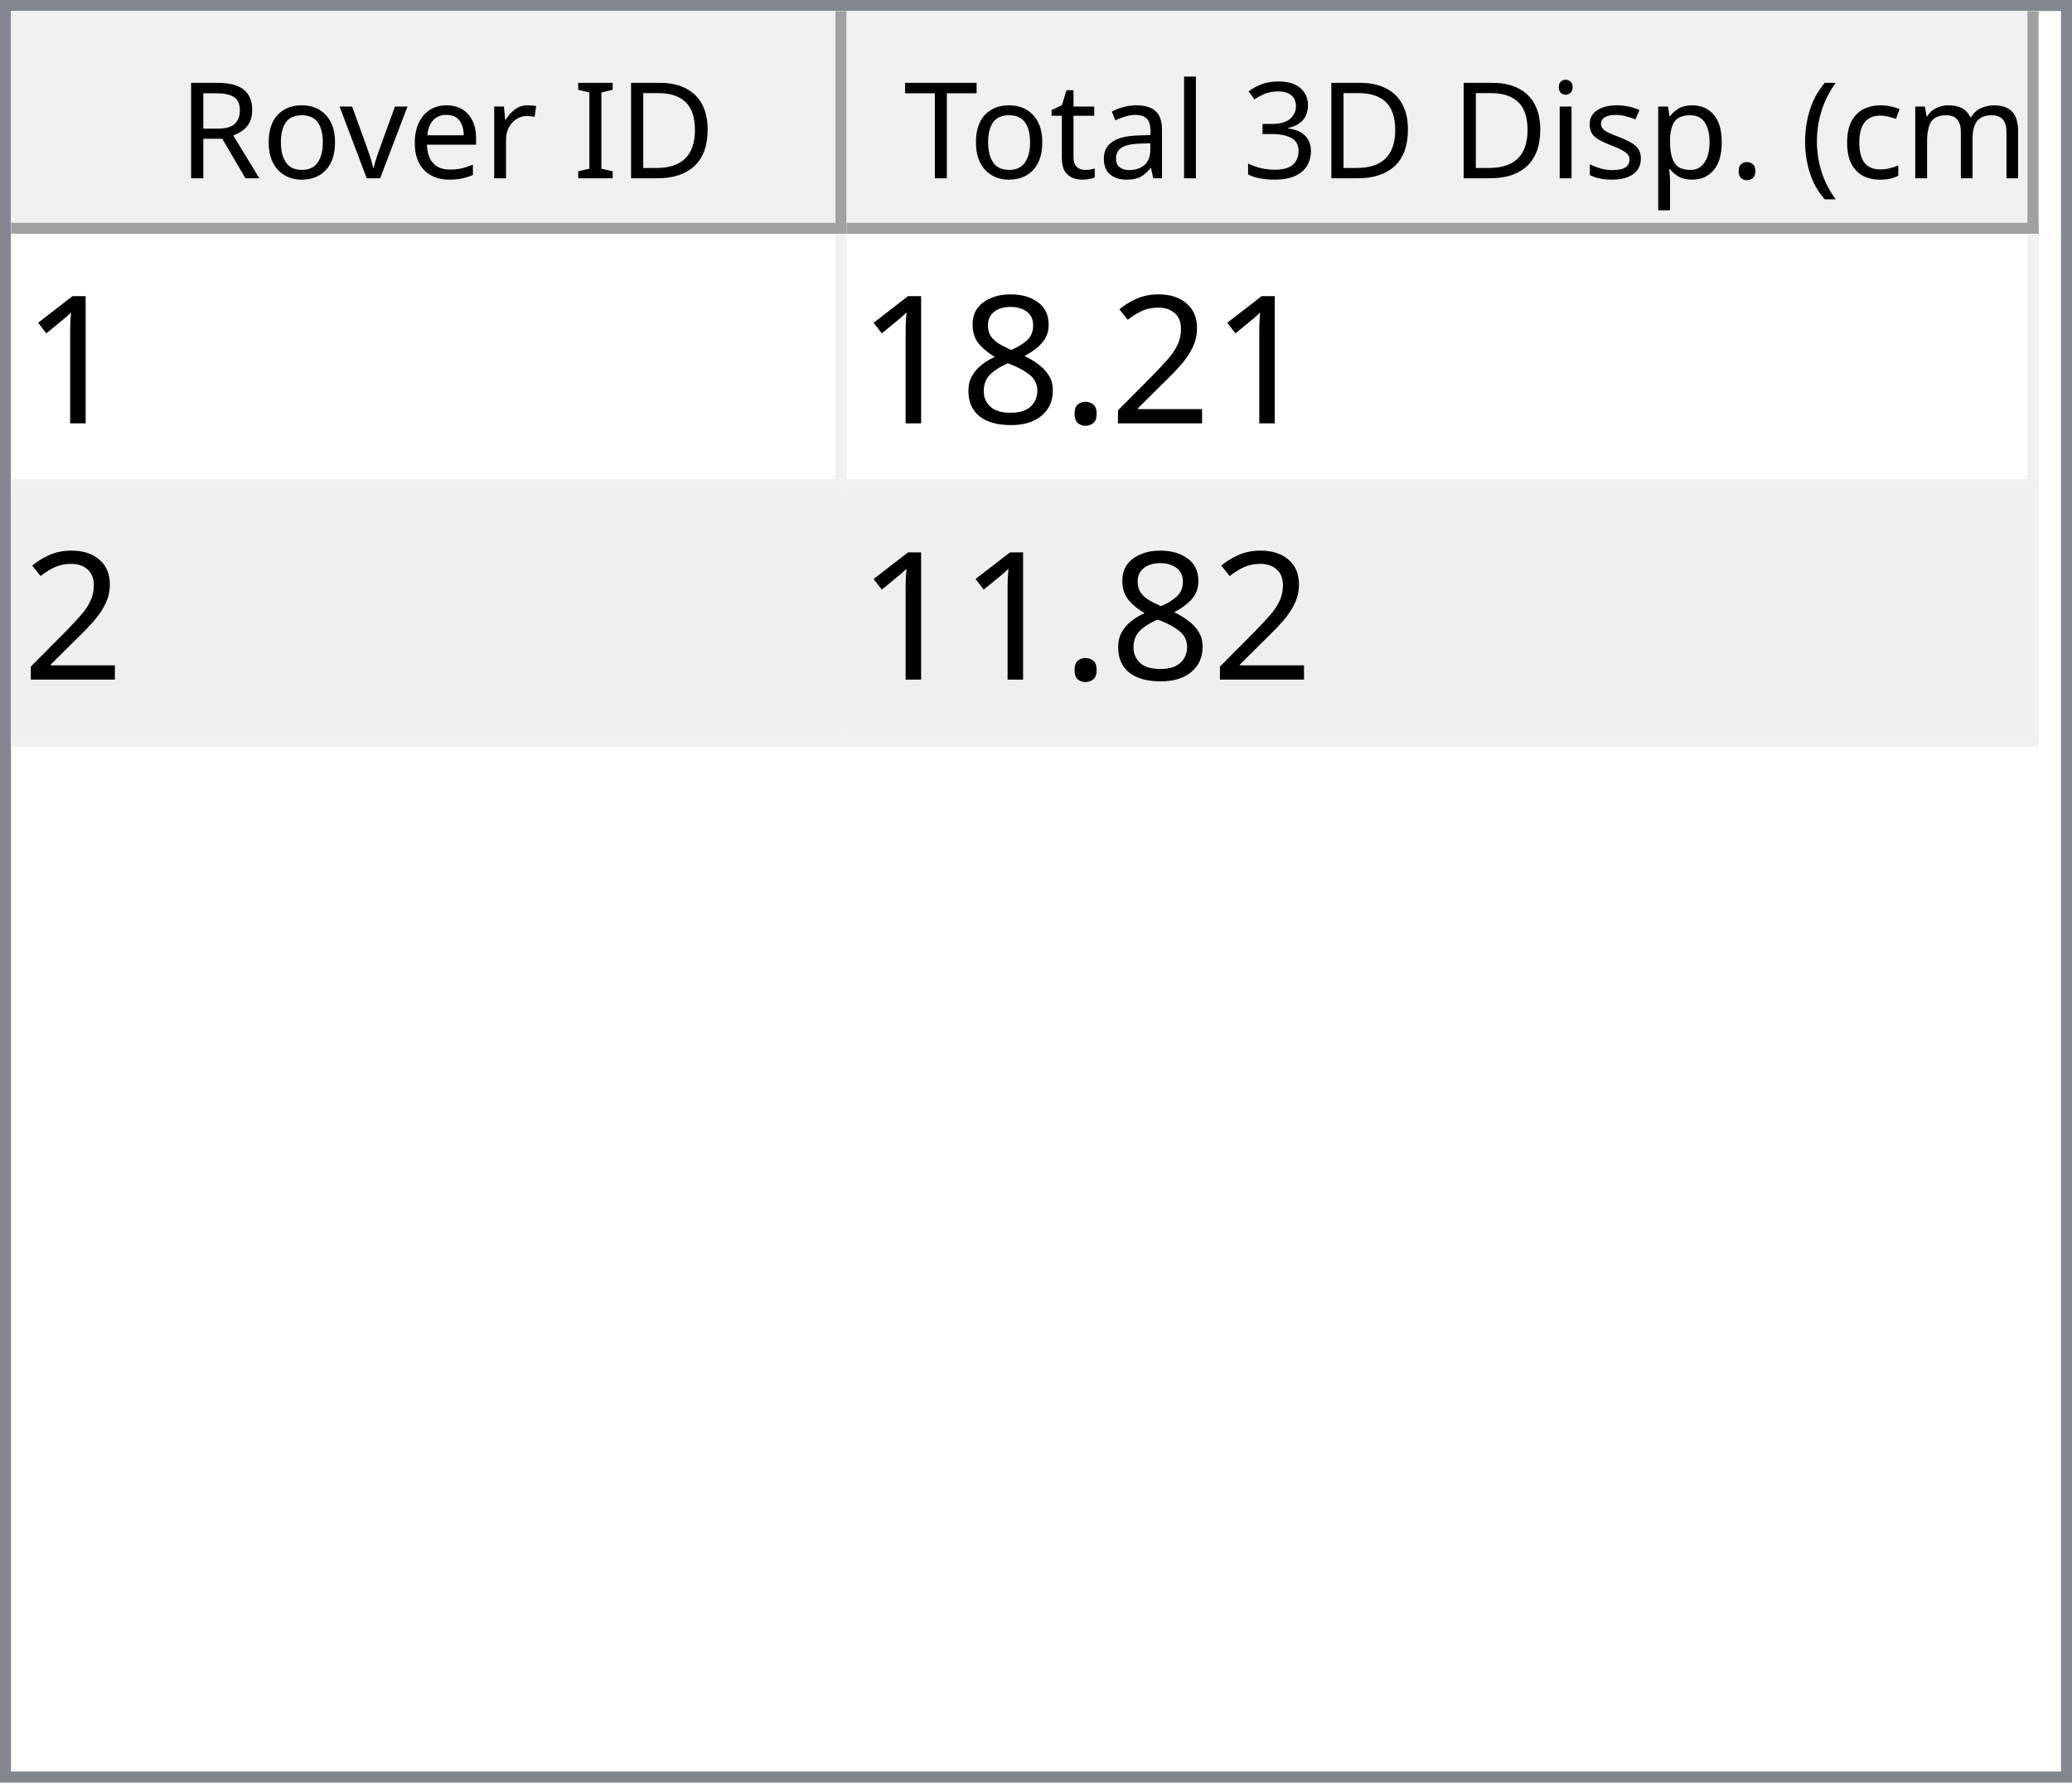
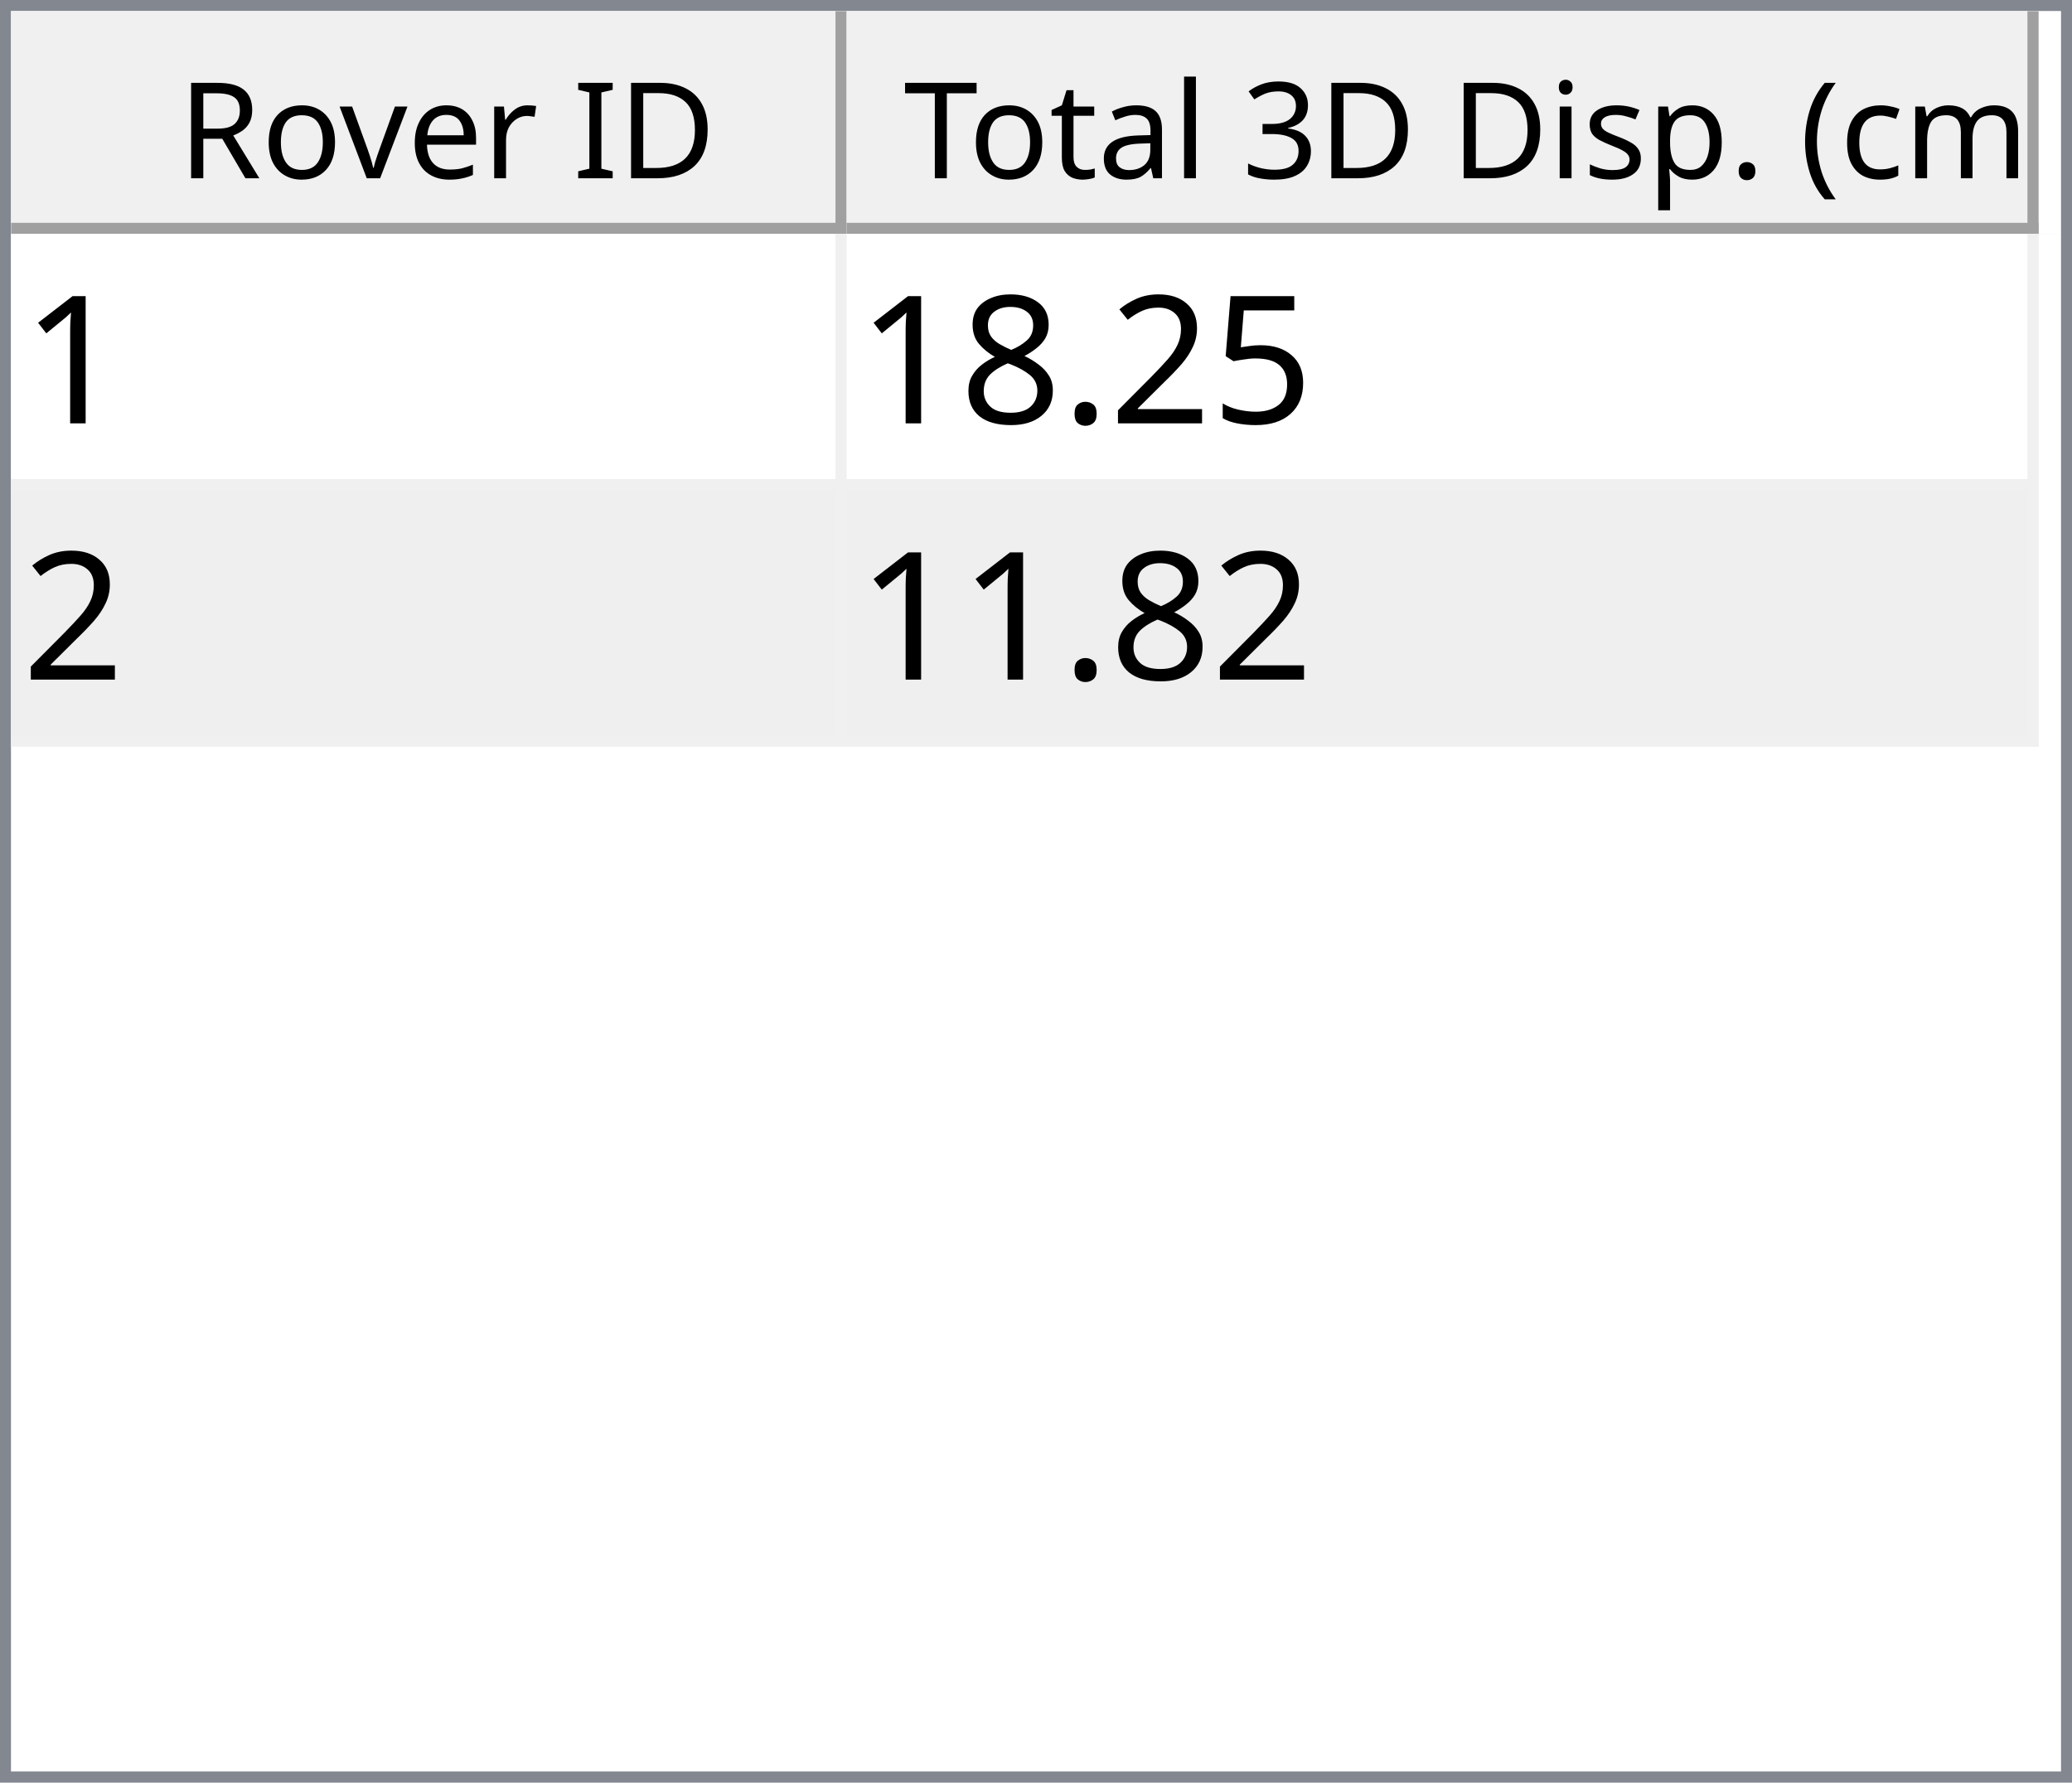
<svg xmlns="http://www.w3.org/2000/svg" style="fill-opacity:1; color-rendering:auto; color-interpolation:auto; text-rendering:auto; stroke:black; stroke-linecap:square; stroke-miterlimit:10; shape-rendering:auto; stroke-opacity:1; fill:black; stroke-dasharray:none; font-weight:normal; stroke-width:1; font-family:'Dialog'; font-style:normal; stroke-linejoin:miter; font-size:12px; stroke-dashoffset:0; image-rendering:auto;" width="186" height="160">
  <defs id="genericDefs" />
  <g>
    <defs id="defs1">
      <clipPath clipPathUnits="userSpaceOnUse" id="clipPath1">
        <path d="M0 0 L186 0 L186 160 L0 160 L0 0 Z" />
      </clipPath>
      <clipPath clipPathUnits="userSpaceOnUse" id="clipPath2">
        <path d="M0 0 L0 160 L186 160 L186 0 Z" />
      </clipPath>
      <clipPath clipPathUnits="userSpaceOnUse" id="clipPath3">
        <path d="M0 0 L0 20 L184 20 L184 0 Z" />
      </clipPath>
      <clipPath clipPathUnits="userSpaceOnUse" id="clipPath4">
        <path d="M0 0 L0 20 L75 20 L75 0 Z" />
      </clipPath>
      <clipPath clipPathUnits="userSpaceOnUse" id="clipPath5">
        <path d="M1 1 L1 19 L74 19 L74 1 Z" />
      </clipPath>
      <clipPath clipPathUnits="userSpaceOnUse" id="clipPath6">
        <path d="M0 0 L0 18 L73 18 L73 0 Z" />
      </clipPath>
      <clipPath clipPathUnits="userSpaceOnUse" id="clipPath7">
        <path d="M-0.5 -0.5 L-0.5 19.5 L74.5 19.5 L74.5 -0.5 Z" />
      </clipPath>
      <clipPath clipPathUnits="userSpaceOnUse" id="clipPath8">
        <path d="M0 0 L0 20 L107 20 L107 0 Z" />
      </clipPath>
      <clipPath clipPathUnits="userSpaceOnUse" id="clipPath9">
        <path d="M1 1 L1 19 L106 19 L106 1 Z" />
      </clipPath>
      <clipPath clipPathUnits="userSpaceOnUse" id="clipPath10">
        <path d="M0 0 L0 18 L105 18 L105 0 Z" />
      </clipPath>
      <clipPath clipPathUnits="userSpaceOnUse" id="clipPath11">
        <path d="M-0.5 -0.5 L-0.5 19.5 L106.5 19.5 L106.5 -0.5 Z" />
      </clipPath>
      <clipPath clipPathUnits="userSpaceOnUse" id="clipPath12">
        <path d="M0 0 L0 138 L184 138 L184 0 Z" />
      </clipPath>
      <clipPath clipPathUnits="userSpaceOnUse" id="clipPath13">
        <path d="M0 0 L0 46 L182 46 L182 0 Z" />
      </clipPath>
      <clipPath clipPathUnits="userSpaceOnUse" id="clipPath14">
        <path d="M-0.5 -0.5 L-0.5 45.5 L181.5 45.5 L181.5 -0.5 Z" />
      </clipPath>
      <clipPath clipPathUnits="userSpaceOnUse" id="clipPath15">
        <path d="M0 0 L0 22 L74 22 L74 0 Z" />
      </clipPath>
      <clipPath clipPathUnits="userSpaceOnUse" id="clipPath16">
        <path d="M0 0 L0 22 L106 22 L106 0 Z" />
      </clipPath>
      <font horiz-adv-x="64.551" id="font1">
        <font-face ascent="107.91" descent="25.098" units-per-em="100" style="font-style:normal; font-family:Segoe UI; font-weight:normal;" />
        <missing-glyph horiz-adv-x="64.551" d="M8.109 0 L8.109 68.266 L56.453 68.266 L56.453 0 L8.109 0 ZM15.328 7.234 L49.219 7.234 L49.219 61.031 L15.328 61.031 L15.328 7.234 Z" />
        <glyph unicode="D" horiz-adv-x="70.117" d="M9.188 0 L9.188 70.016 L28.516 70.016 Q65.531 70.016 65.531 35.891 Q65.531 19.672 55.25 9.836 Q44.969 0 27.734 0 L9.188 0 ZM17.391 62.594 L17.391 7.422 L27.828 7.422 Q41.609 7.422 49.273 14.797 Q56.938 22.172 56.938 35.688 Q56.938 62.594 28.328 62.594 L17.391 62.594 Z" />
        <glyph unicode="I" horiz-adv-x="26.611" d="M17.391 0 L9.188 0 L9.188 70.016 L17.391 70.016 L17.391 0 Z" />
        <glyph unicode=" " horiz-adv-x="27.393" d="" />
        <glyph unicode="r" horiz-adv-x="34.766" d="M34.188 41.891 Q32.078 43.5 28.125 43.5 Q23 43.5 19.555 38.672 Q16.109 33.844 16.109 25.484 L16.109 0 L8.109 0 L8.109 50 L16.109 50 L16.109 39.703 L16.312 39.703 Q18.016 44.969 21.531 47.922 Q25.047 50.875 29.391 50.875 Q32.516 50.875 34.188 50.203 L34.188 41.891 Z" />
        <glyph unicode="e" horiz-adv-x="52.295" d="M48.297 23 L12.984 23 Q13.188 14.656 17.484 10.109 Q21.781 5.562 29.297 5.562 Q37.75 5.562 44.828 11.141 L44.828 3.609 Q38.234 -1.172 27.391 -1.172 Q16.797 -1.172 10.742 5.641 Q4.688 12.453 4.688 24.812 Q4.688 36.469 11.305 43.82 Q17.922 51.172 27.734 51.172 Q37.547 51.172 42.922 44.828 Q48.297 38.484 48.297 27.203 L48.297 23 ZM40.094 29.781 Q40.047 36.719 36.75 40.578 Q33.453 44.438 27.594 44.438 Q21.922 44.438 17.969 40.383 Q14.016 36.328 13.094 29.781 L40.094 29.781 Z" />
        <glyph unicode="v" horiz-adv-x="47.9" d="M47.406 50 L27.484 0 L19.625 0 L0.688 50 L9.469 50 L22.172 13.672 Q23.578 9.672 23.922 6.688 L24.125 6.688 Q24.609 10.453 25.688 13.484 L38.969 50 L47.406 50 Z" />
        <glyph unicode="o" horiz-adv-x="58.594" d="M29 -1.172 Q17.922 -1.172 11.305 5.836 Q4.688 12.844 4.688 24.422 Q4.688 37.016 11.57 44.094 Q18.453 51.172 30.172 51.172 Q41.359 51.172 47.633 44.289 Q53.906 37.406 53.906 25.203 Q53.906 13.234 47.141 6.031 Q40.375 -1.172 29 -1.172 ZM29.594 44.438 Q21.875 44.438 17.383 39.188 Q12.891 33.938 12.891 24.703 Q12.891 15.828 17.43 10.695 Q21.969 5.562 29.594 5.562 Q37.359 5.562 41.531 10.594 Q45.703 15.625 45.703 24.906 Q45.703 34.281 41.531 39.359 Q37.359 44.438 29.594 44.438 Z" />
        <glyph unicode="R" horiz-adv-x="59.814" d="M59.375 0 L49.609 0 L37.891 19.625 Q36.281 22.359 34.766 24.289 Q33.25 26.219 31.664 27.438 Q30.078 28.656 28.25 29.219 Q26.422 29.781 24.125 29.781 L17.391 29.781 L17.391 0 L9.188 0 L9.188 70.016 L30.078 70.016 Q34.672 70.016 38.555 68.867 Q42.438 67.719 45.289 65.375 Q48.141 63.031 49.758 59.547 Q51.375 56.062 51.375 51.375 Q51.375 47.703 50.273 44.656 Q49.172 41.609 47.148 39.211 Q45.125 36.812 42.266 35.133 Q39.406 33.453 35.844 32.516 L35.844 32.328 Q37.594 31.547 38.891 30.547 Q40.188 29.547 41.359 28.18 Q42.531 26.812 43.68 25.078 Q44.828 23.344 46.234 21.047 L59.375 0 ZM17.391 62.594 L17.391 37.203 L28.516 37.203 Q31.594 37.203 34.203 38.133 Q36.812 39.062 38.719 40.797 Q40.625 42.531 41.703 45.047 Q42.781 47.562 42.781 50.688 Q42.781 56.297 39.141 59.445 Q35.5 62.594 28.609 62.594 L17.391 62.594 Z" />
        <glyph unicode=")" horiz-adv-x="30.176" d="M8.297 -15.922 L1.172 -15.922 Q16.406 2.344 16.406 26.812 Q16.406 51.469 1.078 70.016 L8.297 70.016 Q23.531 52.156 23.531 26.703 Q23.531 1.375 8.297 -15.922 Z" />
        <glyph unicode="m" horiz-adv-x="86.133" d="M79.109 0 L71.094 0 L71.094 28.719 Q71.094 37.016 68.531 40.727 Q65.969 44.438 59.906 44.438 Q54.781 44.438 51.195 39.75 Q47.609 35.062 47.609 28.516 L47.609 0 L39.594 0 L39.594 29.688 Q39.594 44.438 28.219 44.438 Q22.953 44.438 19.531 40.016 Q16.109 35.594 16.109 28.516 L16.109 0 L8.109 0 L8.109 50 L16.109 50 L16.109 42.094 L16.312 42.094 Q21.625 51.172 31.844 51.172 Q36.969 51.172 40.773 48.312 Q44.578 45.453 46 40.828 Q51.562 51.172 62.594 51.172 Q79.109 51.172 79.109 30.812 L79.109 0 Z" />
        <glyph unicode="c" horiz-adv-x="46.191" d="M42.188 2.297 Q36.422 -1.172 28.516 -1.172 Q17.828 -1.172 11.258 5.789 Q4.688 12.75 4.688 23.828 Q4.688 36.188 11.766 43.68 Q18.844 51.172 30.672 51.172 Q37.25 51.172 42.281 48.734 L42.281 40.531 Q36.719 44.438 30.375 44.438 Q22.703 44.438 17.797 38.945 Q12.891 33.453 12.891 24.516 Q12.891 15.719 17.508 10.641 Q22.125 5.562 29.891 5.562 Q36.422 5.562 42.188 9.906 L42.188 2.297 Z" />
        <glyph unicode="(" horiz-adv-x="30.176" d="M29.109 -15.922 L21.969 -15.922 Q6.844 1.375 6.844 26.703 Q6.844 52.156 21.969 70.016 L29.203 70.016 Q13.875 51.469 13.875 26.812 Q13.875 2.344 29.109 -15.922 Z" />
        <glyph unicode="." horiz-adv-x="21.68" d="M10.891 -1.078 Q8.641 -1.078 7.055 0.539 Q5.469 2.156 5.469 4.391 Q5.469 6.641 7.055 8.273 Q8.641 9.906 10.891 9.906 Q13.188 9.906 14.797 8.273 Q16.406 6.641 16.406 4.391 Q16.406 2.156 14.797 0.539 Q13.188 -1.078 10.891 -1.078 Z" />
        <glyph unicode="p" horiz-adv-x="58.789" d="M16.312 7.234 L16.109 7.234 L16.109 -23 L8.109 -23 L8.109 50 L16.109 50 L16.109 41.219 L16.312 41.219 Q22.219 51.172 33.594 51.172 Q43.266 51.172 48.688 44.461 Q54.109 37.75 54.109 26.469 Q54.109 13.922 48 6.375 Q41.891 -1.172 31.297 -1.172 Q21.578 -1.172 16.312 7.234 ZM16.109 27.391 L16.109 20.406 Q16.109 14.203 20.141 9.883 Q24.172 5.562 30.375 5.562 Q37.641 5.562 41.773 11.133 Q45.906 16.703 45.906 26.609 Q45.906 34.969 42.047 39.703 Q38.188 44.438 31.594 44.438 Q24.609 44.438 20.359 39.578 Q16.109 34.719 16.109 27.391 Z" />
        <glyph unicode="s" horiz-adv-x="42.432" d="M5.078 1.812 L5.078 10.406 Q11.625 5.562 19.484 5.562 Q30.031 5.562 30.031 12.594 Q30.031 14.594 29.125 15.992 Q28.219 17.391 26.68 18.461 Q25.141 19.531 23.07 20.383 Q21 21.234 18.609 22.172 Q15.281 23.484 12.766 24.828 Q10.25 26.172 8.57 27.859 Q6.891 29.547 6.031 31.695 Q5.172 33.844 5.172 36.719 Q5.172 40.234 6.789 42.945 Q8.406 45.656 11.086 47.484 Q13.766 49.312 17.211 50.242 Q20.656 51.172 24.312 51.172 Q30.812 51.172 35.938 48.922 L35.938 40.828 Q30.422 44.438 23.25 44.438 Q21 44.438 19.195 43.922 Q17.391 43.406 16.094 42.477 Q14.797 41.547 14.086 40.258 Q13.375 38.969 13.375 37.406 Q13.375 35.453 14.086 34.133 Q14.797 32.812 16.164 31.789 Q17.531 30.766 19.484 29.938 Q21.438 29.109 23.922 28.125 Q27.25 26.859 29.883 25.516 Q32.516 24.172 34.375 22.484 Q36.234 20.797 37.234 18.602 Q38.234 16.406 38.234 13.375 Q38.234 9.672 36.602 6.938 Q34.969 4.203 32.234 2.398 Q29.5 0.594 25.93 -0.289 Q22.359 -1.172 18.453 -1.172 Q10.75 -1.172 5.078 1.812 Z" />
        <glyph unicode="i" horiz-adv-x="24.219" d="M12.203 62.703 Q10.062 62.703 8.547 64.164 Q7.031 65.625 7.031 67.875 Q7.031 70.125 8.547 71.609 Q10.062 73.094 12.203 73.094 Q14.406 73.094 15.945 71.609 Q17.484 70.125 17.484 67.875 Q17.484 65.719 15.945 64.211 Q14.406 62.703 12.203 62.703 ZM16.109 0 L8.109 0 L8.109 50 L16.109 50 L16.109 0 Z" />
        <glyph unicode="3" horiz-adv-x="53.906" d="M46.531 19.828 Q46.531 15.094 44.75 11.211 Q42.969 7.328 39.719 4.57 Q36.469 1.812 31.93 0.297 Q27.391 -1.219 21.922 -1.219 Q11.922 -1.219 6 2.594 L6 11.188 Q13.094 5.609 22.219 5.609 Q25.875 5.609 28.828 6.539 Q31.781 7.469 33.906 9.227 Q36.031 10.984 37.18 13.477 Q38.328 15.969 38.328 19.094 Q38.328 32.812 18.797 32.812 L12.984 32.812 L12.984 39.594 L18.5 39.594 Q35.797 39.594 35.797 52.484 Q35.797 64.406 22.609 64.406 Q15.188 64.406 8.688 59.422 L8.688 67.188 Q15.375 71.188 24.609 71.188 Q29 71.188 32.57 69.969 Q36.141 68.75 38.68 66.555 Q41.219 64.359 42.609 61.281 Q44 58.203 44 54.5 Q44 40.672 30.031 36.719 L30.031 36.531 Q33.594 36.141 36.625 34.797 Q39.656 33.453 41.852 31.305 Q44.047 29.156 45.289 26.25 Q46.531 23.344 46.531 19.828 Z" />
        <glyph unicode="l" horiz-adv-x="24.219" d="M16.109 0 L8.109 0 L8.109 74.031 L16.109 74.031 L16.109 0 Z" />
        <glyph unicode="a" horiz-adv-x="50.879" d="M43.891 0 L35.891 0 L35.891 7.812 L35.688 7.812 Q30.469 -1.172 20.312 -1.172 Q12.844 -1.172 8.617 2.781 Q4.391 6.734 4.391 13.281 Q4.391 27.297 20.906 29.594 L35.891 31.688 Q35.891 44.438 25.594 44.438 Q16.547 44.438 9.281 38.281 L9.281 46.484 Q16.656 51.172 26.266 51.172 Q43.891 51.172 43.891 32.516 L43.891 0 ZM35.891 25.297 L23.828 23.641 Q18.266 22.859 15.43 20.875 Q12.594 18.891 12.594 13.875 Q12.594 10.203 15.211 7.883 Q17.828 5.562 22.172 5.562 Q28.125 5.562 32.008 9.742 Q35.891 13.922 35.891 20.312 L35.891 25.297 Z" />
        <glyph unicode="t" horiz-adv-x="33.887" d="M31.297 0.484 Q28.469 -1.078 23.828 -1.078 Q10.688 -1.078 10.688 13.578 L10.688 43.172 L2.094 43.172 L2.094 50 L10.688 50 L10.688 62.203 L18.703 64.797 L18.703 50 L31.297 50 L31.297 43.172 L18.703 43.172 L18.703 14.984 Q18.703 9.969 20.414 7.82 Q22.125 5.672 26.078 5.672 Q29.109 5.672 31.297 7.328 L31.297 0.484 Z" />
        <glyph unicode="T" horiz-adv-x="52.393" d="M50.594 62.594 L30.375 62.594 L30.375 0 L22.172 0 L22.172 62.594 L2 62.594 L2 70.016 L50.594 70.016 L50.594 62.594 Z" />
      </font>
      <font horiz-adv-x="75.0" id="font2">
        <font-face ascent="100.537" descent="21.973" units-per-em="100" style="font-style:normal; font-family:sans-serif; font-weight:normal;" />
        <missing-glyph horiz-adv-x="75.0" d="M12.5 0 L12.5 62.5 L62.5 62.5 L62.5 0 L12.5 0 ZM14.062 1.562 L60.938 1.562 L60.938 60.938 L14.062 60.938 L14.062 1.562 Z" />
        <glyph unicode="1" horiz-adv-x="55.615" d="M37.25 0 L28.469 0 L28.469 56 Q25.297 52.984 20.141 49.953 Q14.984 46.922 10.891 45.406 L10.891 53.906 Q18.266 57.375 23.781 62.305 Q29.297 67.234 31.594 71.875 L37.25 71.875 L37.25 0 Z" />
+         <glyph unicode="5" horiz-adv-x="55.615" d="M4.156 18.75 L13.375 19.531 Q14.406 12.797 18.141 9.398 Q21.875 6 27.156 6 Q33.5 6 37.891 10.789 Q42.281 15.578 42.281 23.484 Q42.281 31 38.062 35.352 Q33.844 39.703 27 39.703 Q22.75 39.703 19.336 37.773 Q15.922 35.844 13.969 32.766 L5.719 33.844 L12.641 70.609 L48.25 70.609 L48.25 62.203 L19.672 62.203 L15.828 42.969 Q22.266 47.469 29.344 47.469 Q38.719 47.469 45.164 40.969 Q51.609 34.469 51.609 24.266 Q51.609 14.547 45.953 7.469 Q39.062 -1.219 27.156 -1.219 Q17.391 -1.219 11.211 4.25 Q5.031 9.719 4.156 18.75 Z" />
        <glyph unicode="2" horiz-adv-x="55.615" d="M50.344 8.453 L50.344 0 L3.031 0 Q2.938 3.172 4.047 6.109 Q5.859 10.938 9.836 15.625 Q13.812 20.312 21.344 26.469 Q33.016 36.031 37.117 41.625 Q41.219 47.219 41.219 52.203 Q41.219 57.422 37.477 61.008 Q33.734 64.594 27.734 64.594 Q21.391 64.594 17.578 60.789 Q13.766 56.984 13.719 50.25 L4.688 51.172 Q5.609 61.281 11.664 66.578 Q17.719 71.875 27.938 71.875 Q38.234 71.875 44.242 66.164 Q50.25 60.453 50.25 52 Q50.25 47.703 48.492 43.555 Q46.734 39.406 42.656 34.812 Q38.578 30.219 29.109 22.219 Q21.188 15.578 18.945 13.211 Q16.703 10.844 15.234 8.453 L50.344 8.453 Z" />
        <glyph unicode="." horiz-adv-x="27.783" d="M9.078 0 L9.078 10.016 L19.094 10.016 L19.094 0 L9.078 0 Z" />
        <glyph unicode="8" horiz-adv-x="55.615" d="M17.672 38.812 Q12.203 40.828 9.57 44.539 Q6.938 48.25 6.938 53.422 Q6.938 61.234 12.555 66.555 Q18.172 71.875 27.484 71.875 Q36.859 71.875 42.578 66.43 Q48.297 60.984 48.297 53.172 Q48.297 48.188 45.68 44.508 Q43.062 40.828 37.75 38.812 Q44.344 36.672 47.781 31.883 Q51.219 27.094 51.219 20.453 Q51.219 11.281 44.727 5.031 Q38.234 -1.219 27.641 -1.219 Q17.047 -1.219 10.547 5.055 Q4.047 11.328 4.047 20.703 Q4.047 27.688 7.594 32.398 Q11.141 37.109 17.672 38.812 ZM15.922 53.719 Q15.922 48.641 19.195 45.414 Q22.469 42.188 27.688 42.188 Q32.766 42.188 36.016 45.383 Q39.266 48.578 39.266 53.219 Q39.266 58.062 35.914 61.359 Q32.562 64.656 27.594 64.656 Q22.562 64.656 19.242 61.43 Q15.922 58.203 15.922 53.719 ZM13.094 20.656 Q13.094 16.891 14.875 13.375 Q16.656 9.859 20.172 7.93 Q23.688 6 27.734 6 Q34.031 6 38.133 10.055 Q42.234 14.109 42.234 20.359 Q42.234 26.703 38.016 30.859 Q33.797 35.016 27.438 35.016 Q21.234 35.016 17.164 30.914 Q13.094 26.812 13.094 20.656 Z" />
      </font>
    </defs>
    <g style="fill:white; stroke:white;">
      <rect x="0" y="0" width="186" style="clip-path:url(#clipPath1); stroke:none;" height="160" />
    </g>
    <g style="fill:white; text-rendering:optimizeSpeed; color-rendering:optimizeSpeed; image-rendering:optimizeSpeed; shape-rendering:crispEdges; stroke:white; color-interpolation:sRGB;">
      <rect x="0" width="186" height="160" y="0" style="stroke:none;" />
      <path style="stroke:none;" d="M0 160 L186 160 L186 0 L0 0 Z" />
    </g>
    <g style="fill:rgb(240,240,240); font-family:'Segoe UI'; stroke:rgb(240,240,240);">
      <rect x="0" y="0" width="186" style="clip-path:url(#clipPath2); stroke:none;" height="160" />
    </g>
    <g style="fill:rgb(130,135,144); font-family:'Segoe UI'; stroke:rgb(130,135,144);">
      <path d="M0 0 L186 0 L186 160 L0 160 L0 0 ZM1 1 L185 1 L185 159 L1 159 L1 1 Z" style="fill-rule:evenodd; clip-path:url(#clipPath2); stroke:none;" />
    </g>
    <g style="fill:white; font-family:'Segoe UI'; stroke:white;" transform="translate(1,1)">
      <rect x="0" y="0" width="184" style="clip-path:url(#clipPath3); stroke:none;" height="20" />
    </g>
    <g style="fill:rgb(240,240,240); font-family:'Segoe UI'; stroke:rgb(240,240,240);" transform="translate(1,1)">
      <rect x="0" y="0" width="75" style="clip-path:url(#clipPath4); stroke:none;" height="20" />
    </g>
    <g style="font-family:'Segoe UI';" transform="translate(2,2)">
      <text x="14" xml:space="preserve" y="14" style="clip-path:url(#clipPath6); stroke:none;">Rover ID</text>
    </g>
    <g style="fill:rgb(160,160,160); font-family:'Segoe UI'; stroke:rgb(160,160,160); stroke-linejoin:bevel;" transform="translate(1.5,1.5)">
      <line x1="74" x2="74" y1="0" style="fill:none; clip-path:url(#clipPath7);" y2="19" />
    </g>
    <g style="fill:rgb(160,160,160); font-family:'Segoe UI'; stroke:rgb(160,160,160); stroke-linejoin:bevel;" transform="matrix(1,0,0,1,1,1) translate(0.5,0.5)">
      <line x1="0" x2="74" y1="19" style="fill:none; clip-path:url(#clipPath7);" y2="19" />
    </g>
    <g style="fill:rgb(240,240,240); font-family:'Segoe UI'; stroke:rgb(240,240,240);" transform="translate(76,1)">
      <rect x="0" y="0" width="107" style="clip-path:url(#clipPath8); stroke:none;" height="20" />
    </g>
    <g style="font-family:'Segoe UI';" transform="translate(77,2)">
      <text x="1" xml:space="preserve" y="14" style="clip-path:url(#clipPath10); stroke:none;"> Total 3D Disp. (cm)</text>
    </g>
    <g style="fill:rgb(160,160,160); font-family:'Segoe UI'; stroke:rgb(160,160,160); stroke-linejoin:bevel;" transform="translate(76.5,1.5)">
      <line x1="106" x2="106" y1="0" style="fill:none; clip-path:url(#clipPath11);" y2="19" />
    </g>
    <g style="fill:rgb(160,160,160); font-family:'Segoe UI'; stroke:rgb(160,160,160); stroke-linejoin:bevel;" transform="matrix(1,0,0,1,76,1) translate(0.5,0.5)">
      <line x1="0" x2="106" y1="19" style="fill:none; clip-path:url(#clipPath11);" y2="19" />
    </g>
    <g style="fill:white; font-family:'Segoe UI'; stroke:white;" transform="translate(1,21)">
      <rect x="0" y="0" width="184" style="clip-path:url(#clipPath12); stroke:none;" height="138" />
    </g>
    <g style="fill:rgb(240,240,240); font-size:16px; font-family:sans-serif; stroke:rgb(240,240,240);" transform="translate(1,21)">
      <rect x="0" y="0" width="182" style="clip-path:url(#clipPath13); stroke:none;" height="46" />
      <line transform="translate(0.5,0.5)" x1="0" x2="181" y1="22" style="clip-path:url(#clipPath14); fill:none; stroke-linejoin:bevel;" y2="22" />
    </g>
    <g transform="matrix(1,0,0,1,1,21) translate(0.5,0.5)" style="fill:rgb(240,240,240); font-size:16px; font-family:sans-serif; stroke:rgb(240,240,240); stroke-linejoin:bevel;">
      <line x1="0" x2="181" y1="45" style="fill:none; clip-path:url(#clipPath14);" y2="45" />
    </g>
    <g transform="matrix(1,0,0,1,1,21) translate(0.5,0.5)" style="fill:rgb(240,240,240); font-size:16px; font-family:sans-serif; stroke:rgb(240,240,240); stroke-linejoin:bevel;">
      <line x1="74" x2="74" y1="0" style="fill:none; clip-path:url(#clipPath14);" y2="45" />
    </g>
    <g transform="matrix(1,0,0,1,1,21) translate(0.5,0.5)" style="fill:rgb(240,240,240); font-size:16px; font-family:sans-serif; stroke:rgb(240,240,240); stroke-linejoin:bevel;">
      <line x1="181" x2="181" y1="0" style="fill:none; clip-path:url(#clipPath14);" y2="45" />
    </g>
    <g style="fill:white; font-size:16px; font-family:sans-serif; stroke:white;" transform="matrix(1,0,0,1,1,21)">
      <rect x="0" y="0" width="74" style="clip-path:url(#clipPath15); stroke:none;" height="22" />
      <text x="1" y="17" style="fill:black; clip-path:url(#clipPath15); stroke:none;" xml:space="preserve">1</text>
    </g>
    <g style="fill:white; font-size:16px; font-family:sans-serif; stroke:white;" transform="matrix(1,0,0,1,1,21) translate(75,0)">
      <rect x="0" y="0" width="106" style="clip-path:url(#clipPath16); stroke:none;" height="22" />
-       <text x="1" y="17" style="fill:black; clip-path:url(#clipPath16); stroke:none;" xml:space="preserve">18.21</text>
+       <text x="1" y="17" style="fill:black; clip-path:url(#clipPath16); stroke:none;" xml:space="preserve">18.25</text>
    </g>
    <g style="fill:rgb(239,239,239); font-size:16px; font-family:sans-serif; stroke:rgb(239,239,239);" transform="matrix(1,0,0,1,1,21) translate(0,23)">
      <rect x="0" y="0" width="74" style="clip-path:url(#clipPath15); stroke:none;" height="22" />
      <text x="1" y="17" style="fill:black; clip-path:url(#clipPath15); stroke:none;" xml:space="preserve">2</text>
    </g>
    <g style="fill:rgb(239,239,239); font-size:16px; font-family:sans-serif; stroke:rgb(239,239,239);" transform="matrix(1,0,0,1,1,21) translate(75,23)">
      <rect x="0" y="0" width="106" style="clip-path:url(#clipPath16); stroke:none;" height="22" />
      <text x="1" y="17" style="fill:black; clip-path:url(#clipPath16); stroke:none;" xml:space="preserve">11.82</text>
    </g>
  </g>
</svg>
